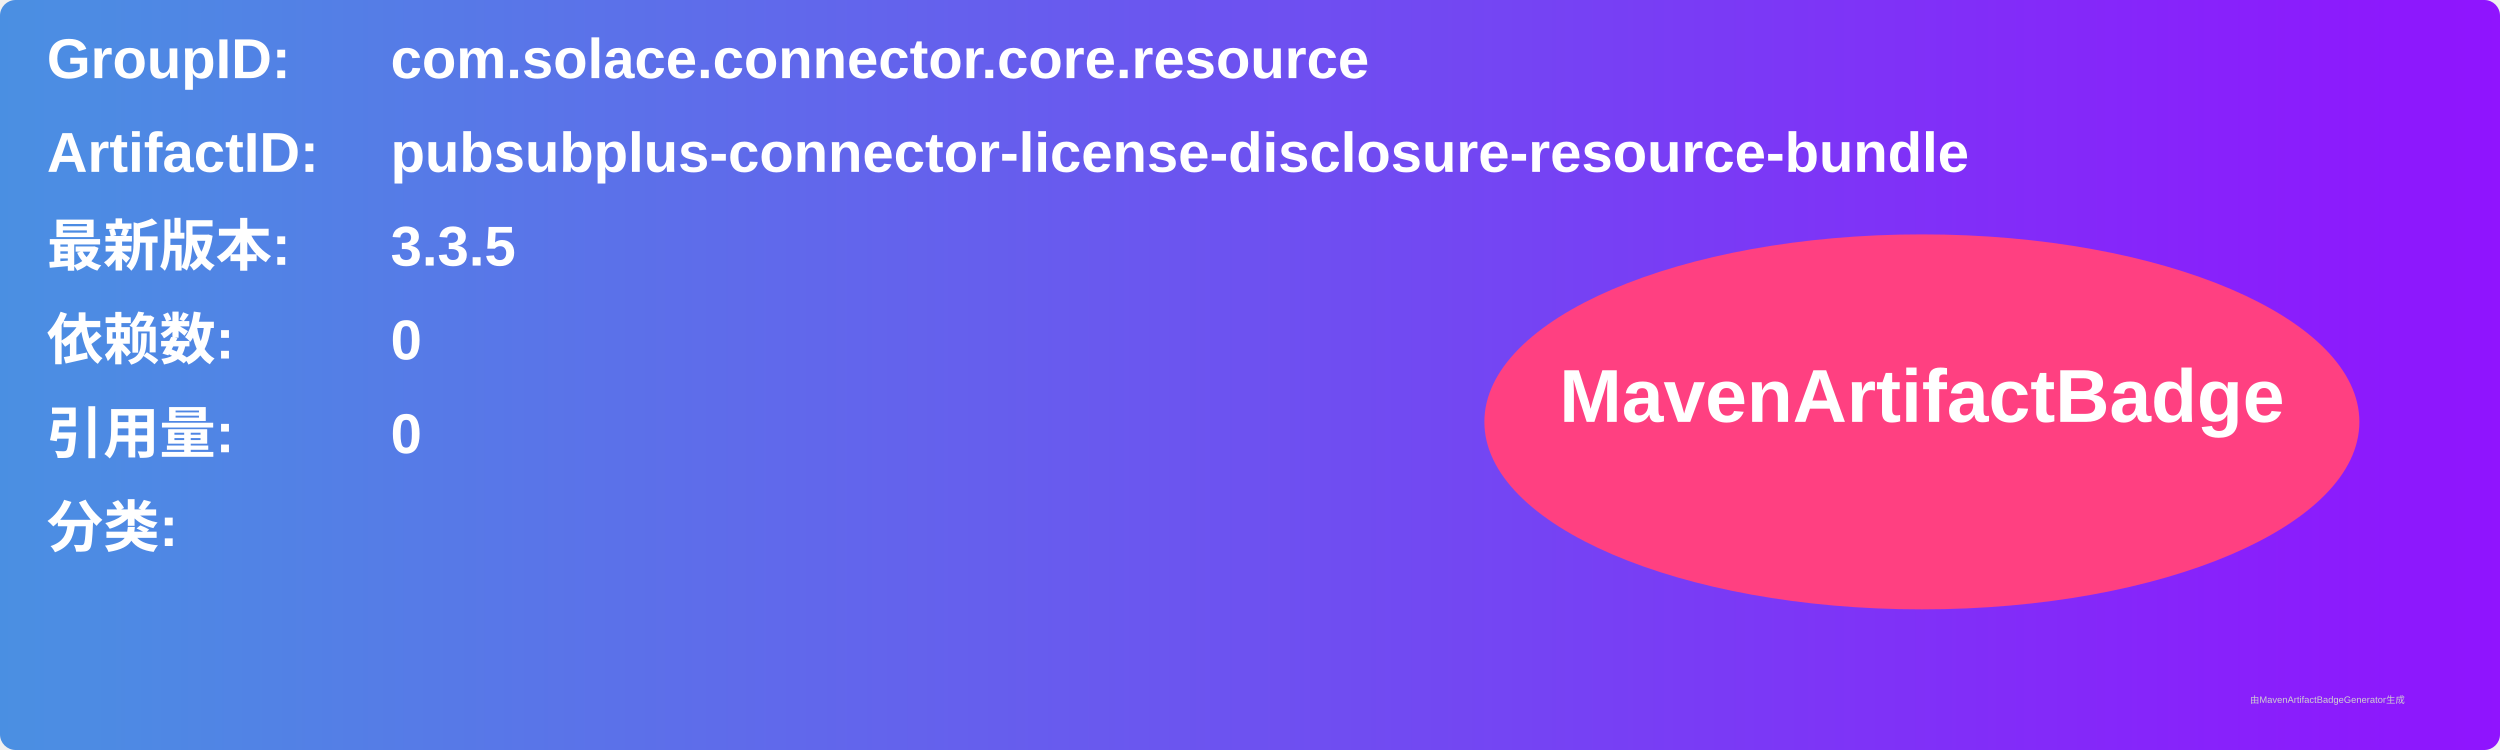
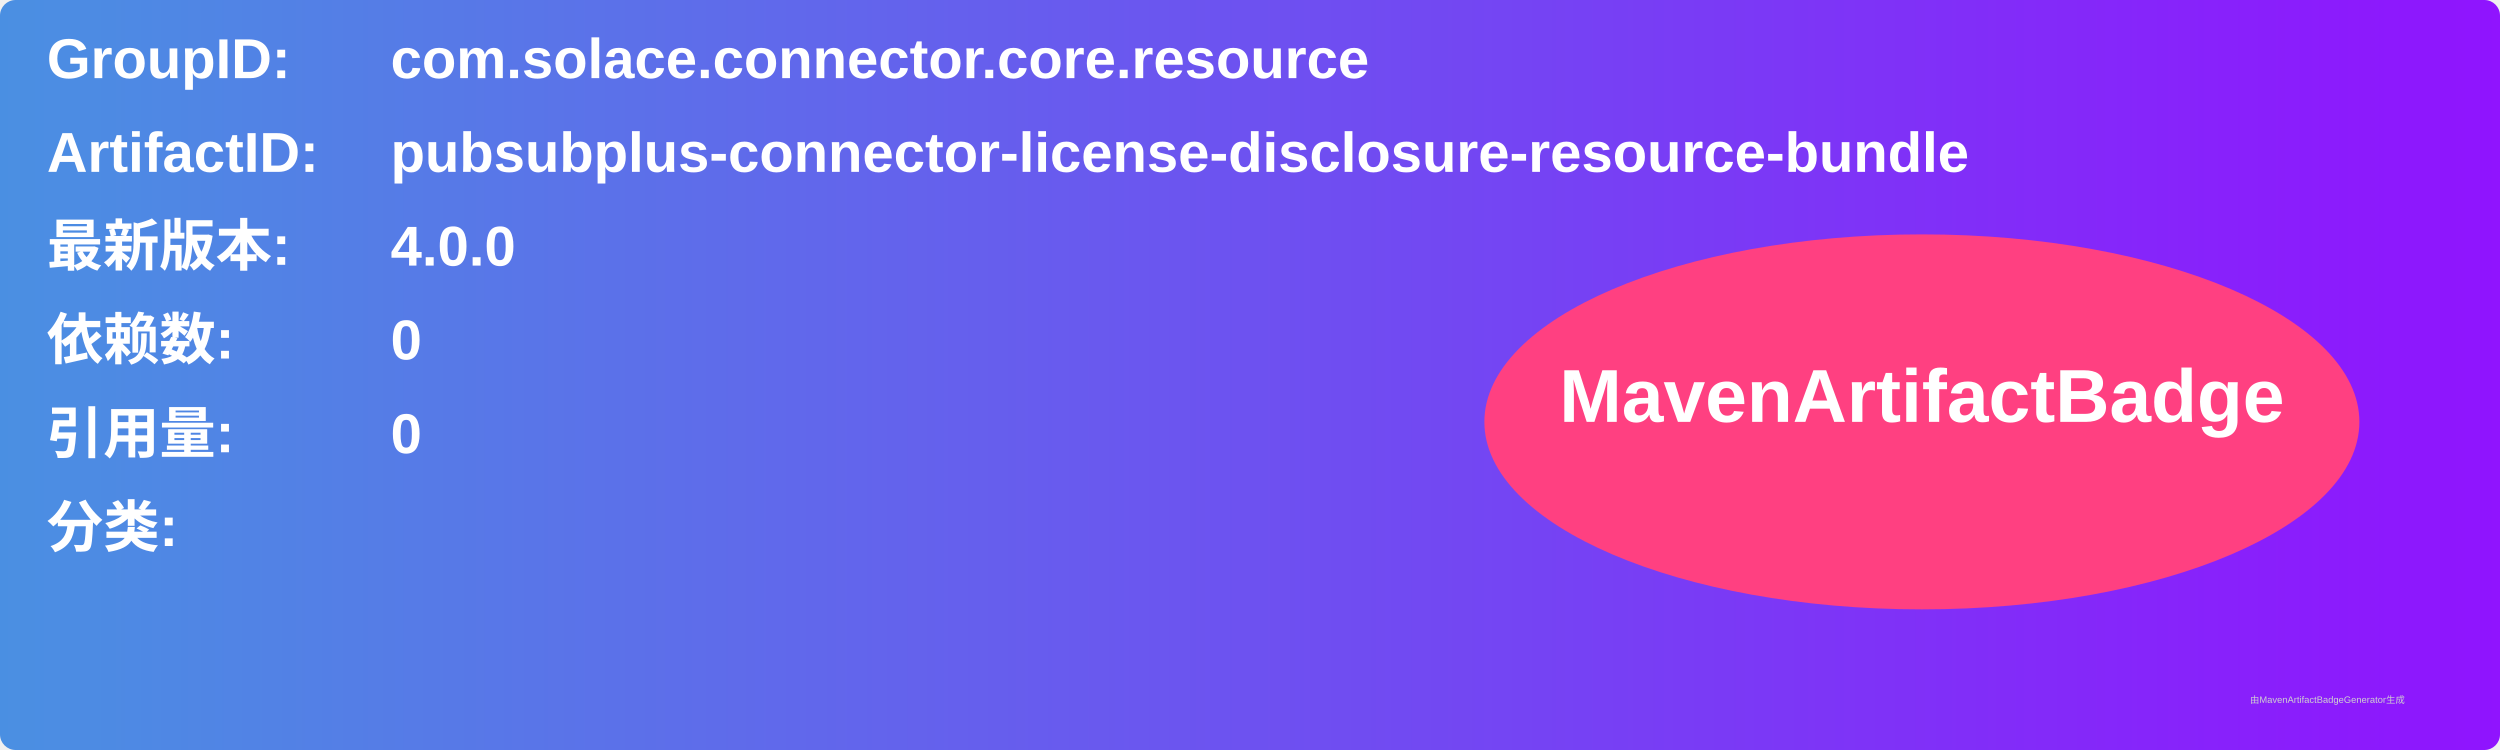
<svg xmlns="http://www.w3.org/2000/svg" width="800" height="240" viewBox="0 0 800 240">
  <linearGradient id="grad" x1="0%" y1="0%" x2="100%" y2="0%">
    <stop offset="0%" stop-color="#4a90e2" />
    <stop offset="100%" stop-color="#9013fe" />
  </linearGradient>
  <rect width="100%" height="100%" rx="5" ry="5" fill="url(#grad)" />
  <g transform="translate(15, 15)">
    <text x="0" y="10" font-family="Arial" font-size="18" fill="white" font-weight="bold" width="260">GroupID:</text>
    <text x="110" y="10" font-family="Arial" font-size="18" fill="white" font-weight="bold" width="460">com.solace.connector.core.resource</text>
    <text x="0" y="40" font-family="Arial" font-size="18" fill="white" font-weight="bold" width="260">ArtifactID:</text>
    <text x="110" y="40" font-family="Arial" font-size="18" fill="white" font-weight="bold" width="460">pubsubplus-connector-license-disclosure-resource-bundle</text>
    <text x="0" y="70" font-family="Arial" font-size="18" fill="white" font-weight="bold">最新版本:</text>
    <text x="110" y="70" font-family="Arial" font-size="18" fill="white" font-weight="bold">
-       <tspan font-weight="bold">3.3.5</tspan>
+       <tspan font-weight="bold">4.0.0</tspan>
    </text>
    <text x="0" y="100" font-family="Arial" font-size="18" fill="white" font-weight="bold">依赖数: </text>
    <text x="110" y="100" font-family="Arial" font-size="18" fill="white">
      <tspan font-weight="bold">0</tspan>
    </text>
    <text x="0" y="130" font-family="Arial" font-size="18" fill="white" font-weight="bold">引用量: </text>
    <text x="110" y="130" font-family="Arial" font-size="18" fill="white">
      <tspan font-weight="bold">0</tspan>
    </text>
    <text x="0" y="160" font-family="Arial" font-size="18" fill="white" font-weight="bold">分类:</text>
    <text x="10" y="190" font-family="Arial" font-size="10" fill="white">
      <tspan font-weight="bold" />
    </text>
    <ellipse cx="600" cy="120" rx="140" ry="60" fill="#ff4081" />
    <text x="600" y="120" text-anchor="middle" font-family="Arial" font-size="24" fill="white" font-weight="bold">MavenArtifactBadge</text>
  </g>
  <text x="720" y="225" font-family="Arial" font-size="3" fill="#d0d0d0">由MavenArtifactBadgeGenerator生成</text>
</svg>
